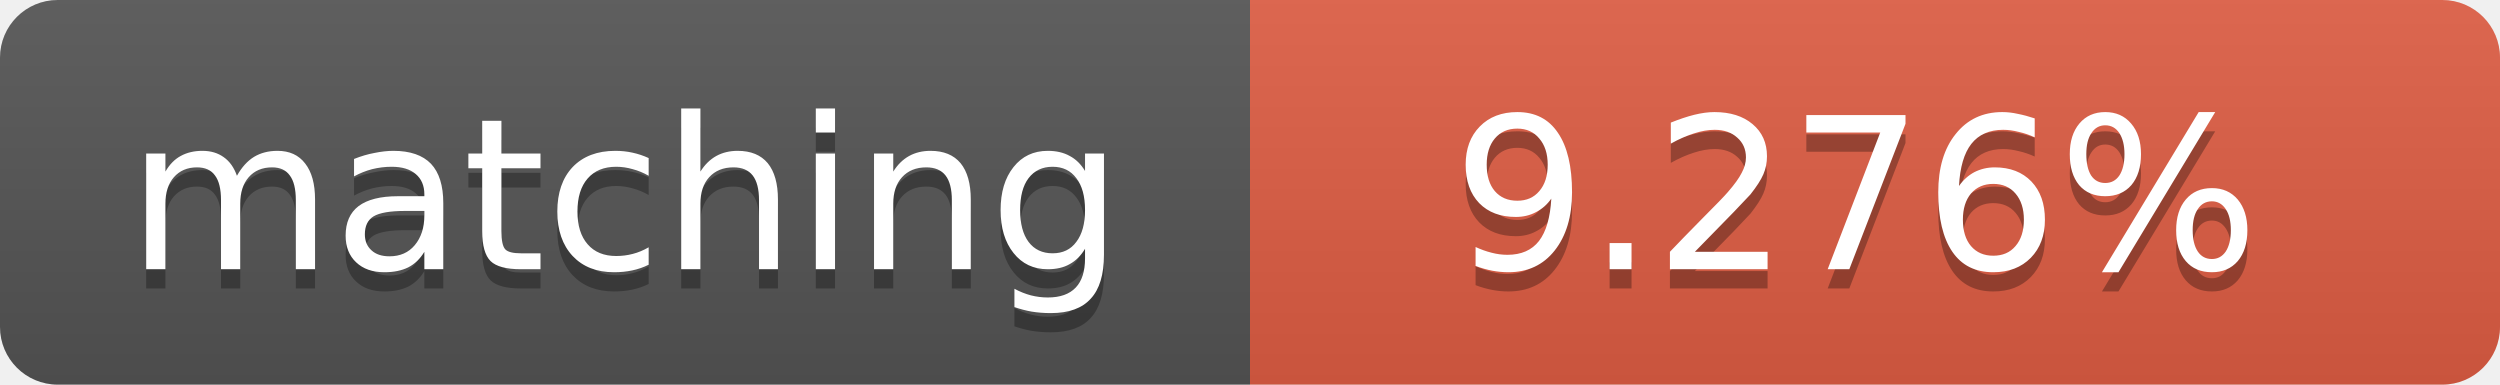
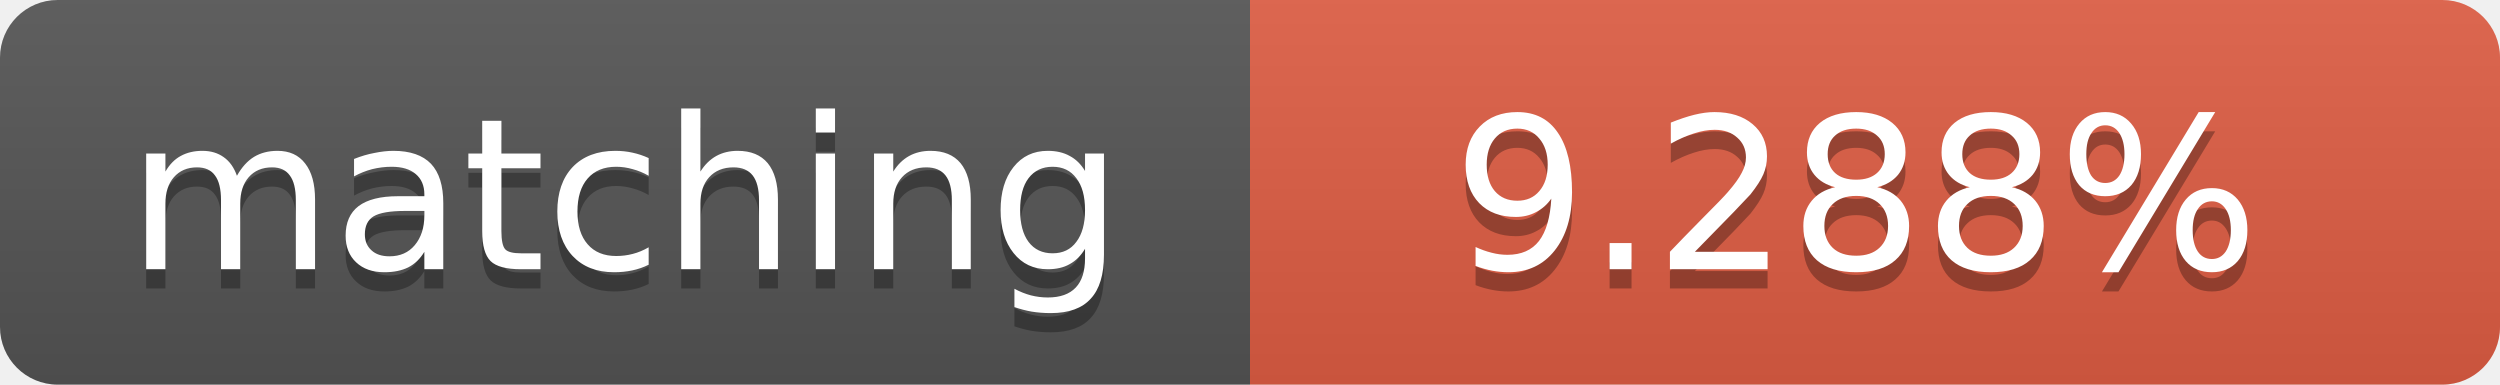
<svg xmlns="http://www.w3.org/2000/svg" width="130" height="20">
  <linearGradient id="b" x2="0" y2="100%">
    <stop offset="0" stop-color="#bbb" stop-opacity=".1" />
    <stop offset="1" stop-opacity=".1" />
  </linearGradient>
  <clipPath id="a">
    <rect width="130" height="20" rx="3" fill="#fff" />
  </clipPath>
  <g clip-path="url(#a)">
    <path fill="#555" d="M0 0h65v20H0z" />
    <path fill="#e05d44" d="M65 0h65v20H65z" />
    <path fill="url(#b)" d="M0 0h130v20H0z" />
  </g>
  <g fill="#fff" text-anchor="middle" font-family="DejaVu Sans,Verdana,Geneva,sans-serif" font-size="11">
    <text x="32.5" y="15" fill="#010101" fill-opacity=".3">matching</text>
    <text x="32.5" y="14">matching</text>
-     <text x="96.5" y="15" fill="#010101" fill-opacity=".3">9.276%</text>
-     <text x="96.5" y="14">9.276%</text>
+     <text x="96.5" y="15" fill="#010101" fill-opacity=".3">9.288%</text>
+     <text x="96.5" y="14">9.288%</text>
  </g>
</svg>
